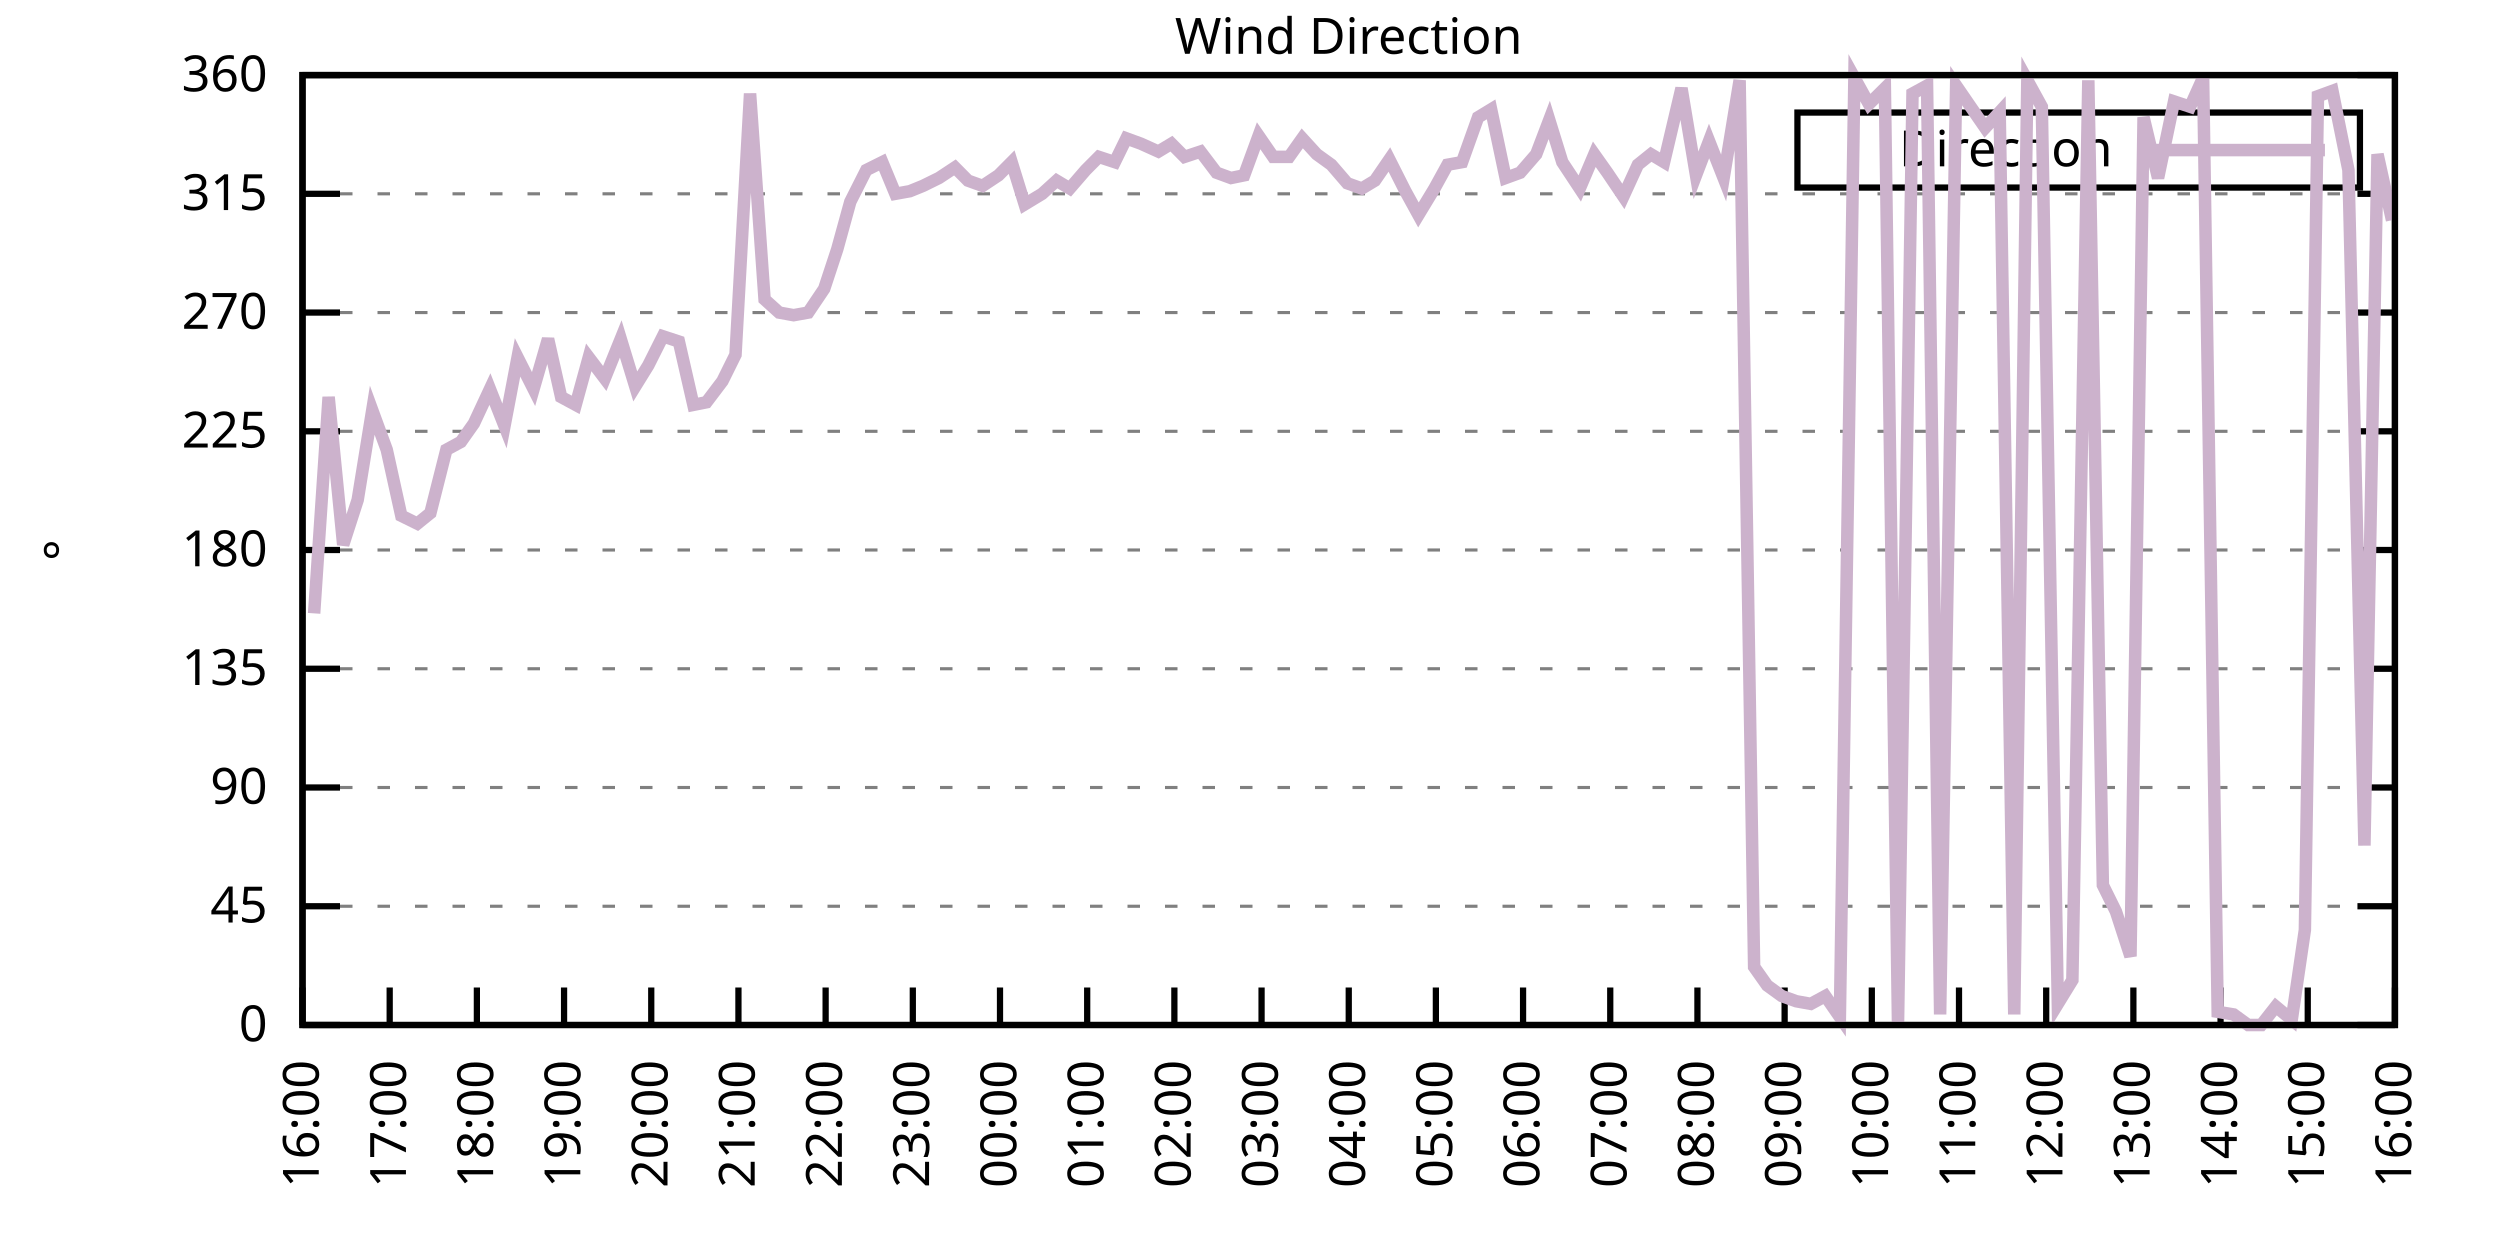
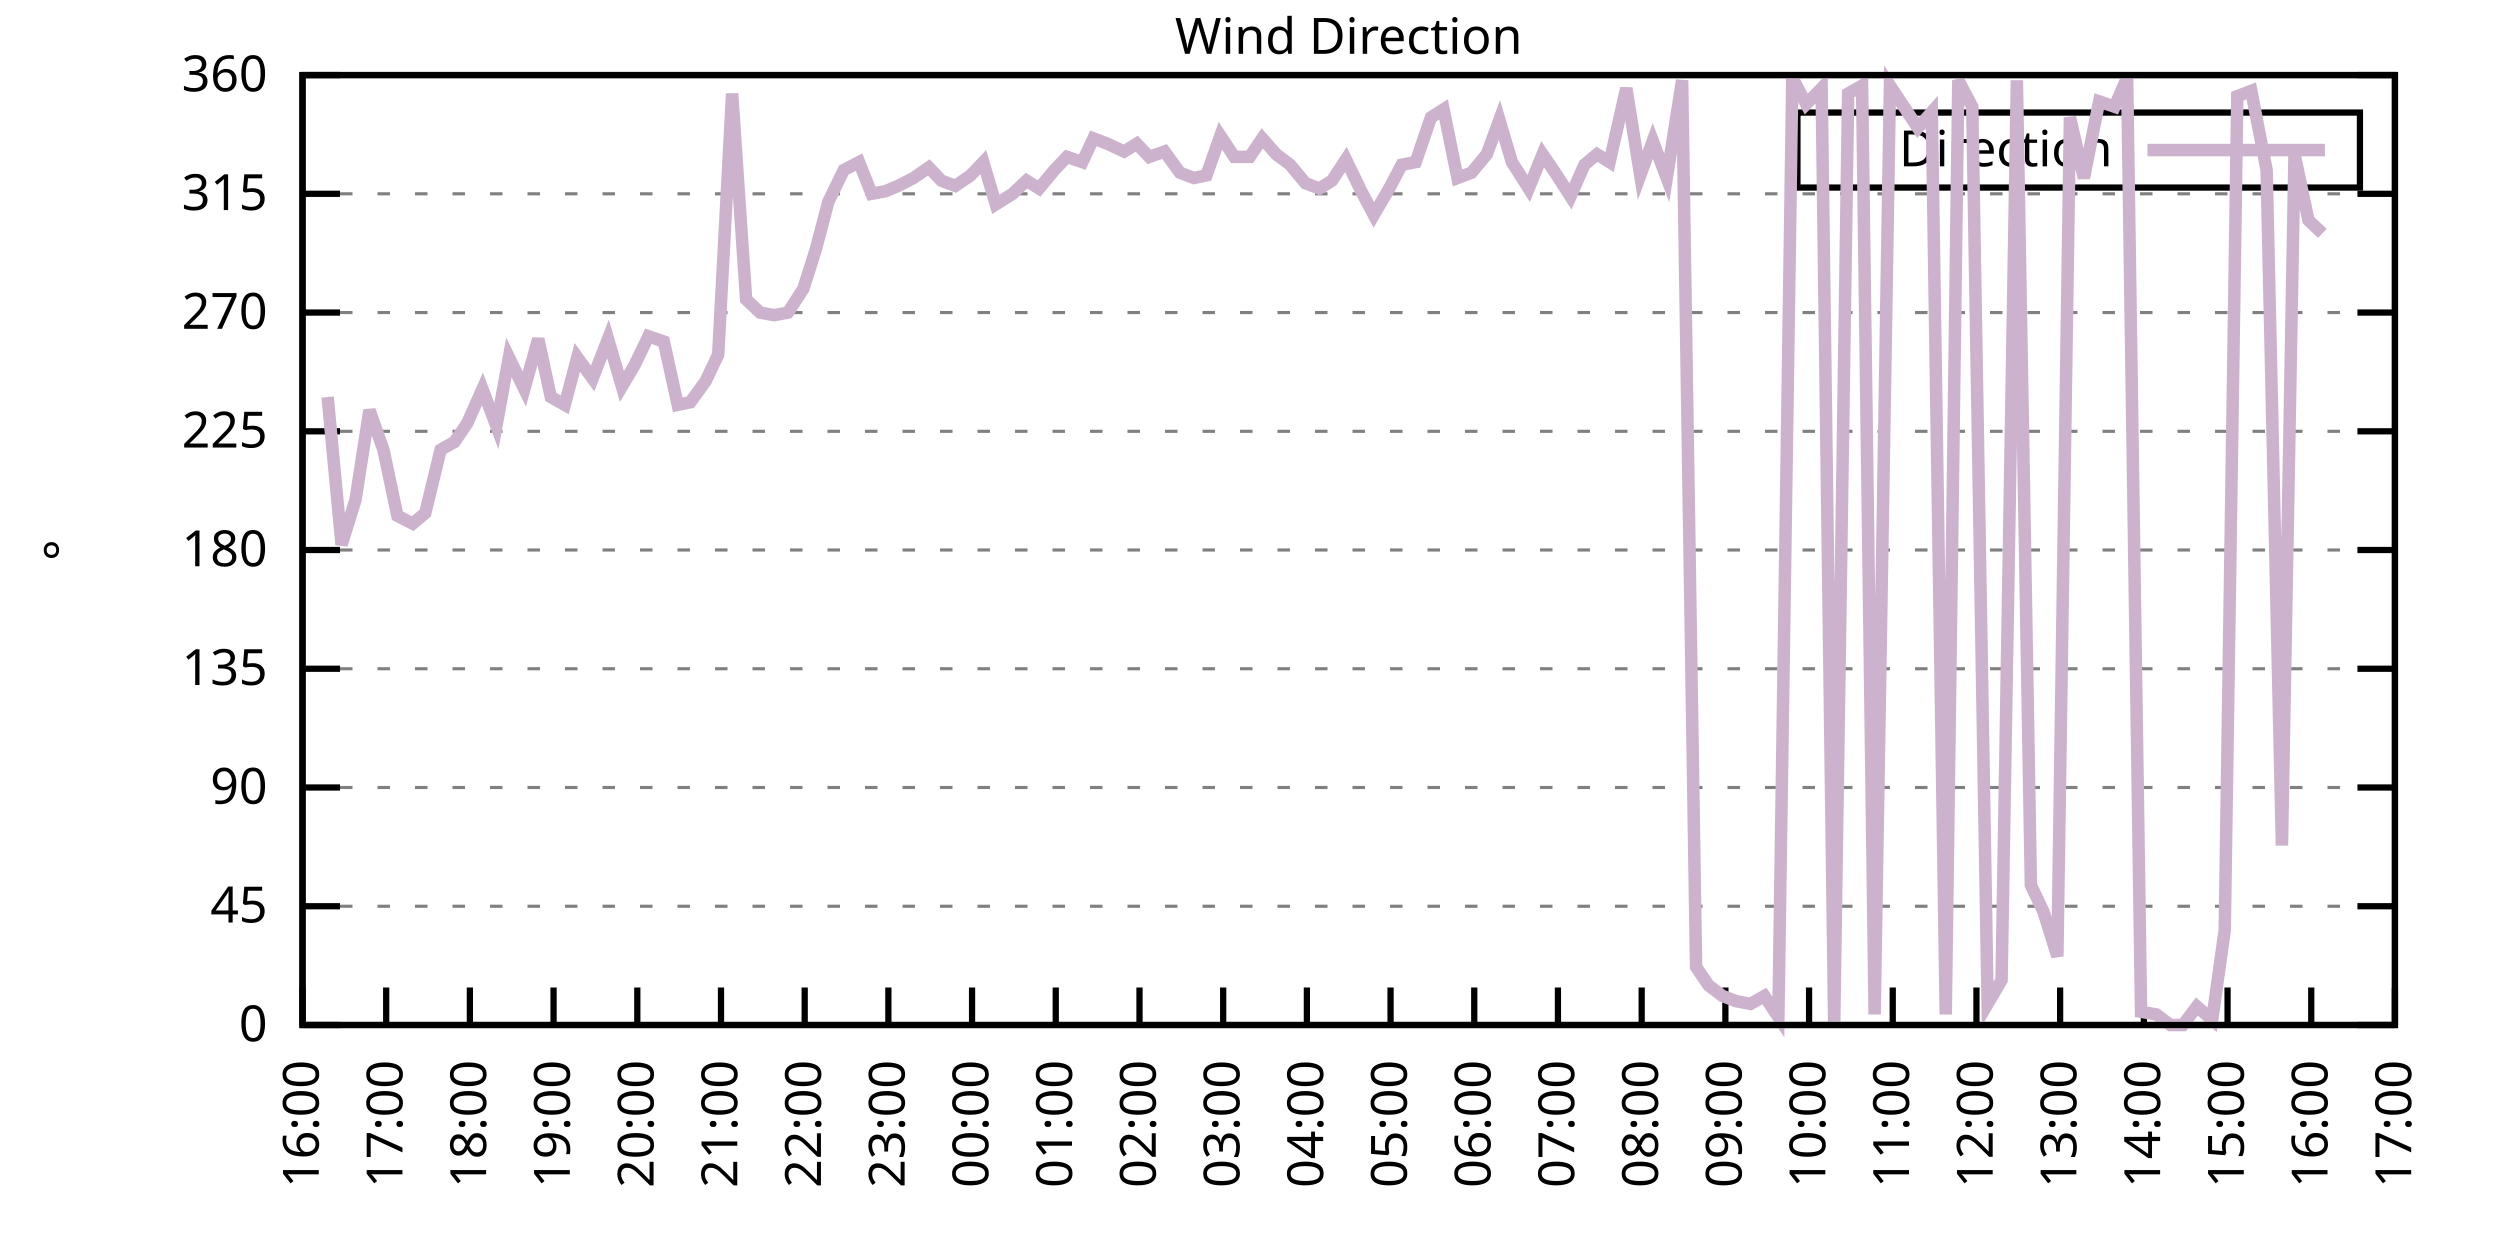
<svg xmlns="http://www.w3.org/2000/svg" xmlns:xlink="http://www.w3.org/1999/xlink" width="400" height="200" viewBox="0 0 400 200">
  <g id="gnuplot_canvas">
    <rect x="0" y="0" width="400" height="200" fill="none" />
    <defs>
      <circle id="gpDot" r="0.5" stroke-width="0.5" stroke="currentColor" />
      <path id="gpPt0" stroke-width="0.333" stroke="currentColor" d="M-1,0 h2 M0,-1 v2" />
      <path id="gpPt1" stroke-width="0.333" stroke="currentColor" d="M-1,-1 L1,1 M1,-1 L-1,1" />
      <path id="gpPt2" stroke-width="0.333" stroke="currentColor" d="M-1,0 L1,0 M0,-1 L0,1 M-1,-1 L1,1 M-1,1 L1,-1" />
      <rect id="gpPt3" stroke-width="0.333" stroke="currentColor" x="-1" y="-1" width="2" height="2" />
      <rect id="gpPt4" stroke-width="0.333" stroke="currentColor" fill="currentColor" x="-1" y="-1" width="2" height="2" />
      <circle id="gpPt5" stroke-width="0.333" stroke="currentColor" cx="0" cy="0" r="1" />
      <use xlink:href="#gpPt5" id="gpPt6" fill="currentColor" stroke="none" />
      <path id="gpPt7" stroke-width="0.333" stroke="currentColor" d="M0,-1.33 L-1.33,0.67 L1.33,0.67 z" />
      <use xlink:href="#gpPt7" id="gpPt8" fill="currentColor" stroke="none" />
      <use xlink:href="#gpPt7" id="gpPt9" stroke="currentColor" transform="rotate(180)" />
      <use xlink:href="#gpPt9" id="gpPt10" fill="currentColor" stroke="none" />
      <use xlink:href="#gpPt3" id="gpPt11" stroke="currentColor" transform="rotate(45)" />
      <use xlink:href="#gpPt11" id="gpPt12" fill="currentColor" stroke="none" />
      <path id="gpPt13" stroke-width="0.333" stroke="currentColor" d="M0,1.330 L1.265,0.411 L0.782,-1.067 L-0.782,-1.076 L-1.265,0.411 z" />
      <use xlink:href="#gpPt13" id="gpPt14" fill="currentColor" stroke="none" />
      <filter id="textbox" filterUnits="objectBoundingBox" x="0" y="0" height="1" width="1">
        <feFlood flood-color="white" flood-opacity="1" result="bgnd" />
        <feComposite in="SourceGraphic" in2="bgnd" operator="atop" />
      </filter>
      <filter id="greybox" filterUnits="objectBoundingBox" x="0" y="0" height="1" width="1">
        <feFlood flood-color="lightgrey" flood-opacity="1" result="grey" />
        <feComposite in="SourceGraphic" in2="grey" operator="atop" />
      </filter>
    </defs>
    <g fill="none" color="white" stroke="currentColor" stroke-width="1.00" stroke-linecap="butt" stroke-linejoin="miter">
</g>
    <g fill="none" color="black" stroke="currentColor" stroke-width="1.00" stroke-linecap="butt" stroke-linejoin="miter">
      <g stroke="none" shape-rendering="crispEdges">
        <polygon fill="rgb(255, 255, 255)" points="48.40,164.00 383.18,164.00 383.18,12.02 48.40,12.02 " />
      </g>
    </g>
    <g fill="none" color="black" stroke="currentColor" stroke-width="1.00" stroke-linecap="butt" stroke-linejoin="miter">
</g>
    <g fill="none" color="black" stroke="black" stroke-width="0.50" stroke-linecap="butt" stroke-linejoin="miter">
</g>
    <g fill="none" color="gray" stroke="currentColor" stroke-width="0.50" stroke-linecap="butt" stroke-linejoin="miter">
      <path stroke="gray" stroke-dasharray="2,4" class="gridline" d="M48.40,164.00 L383.19,164.00  " />
    </g>
    <g fill="none" color="gray" stroke="gray" stroke-width="1.00" stroke-linecap="butt" stroke-linejoin="miter">
</g>
    <g fill="none" color="black" stroke="currentColor" stroke-width="1.00" stroke-linecap="butt" stroke-linejoin="miter">
      <path stroke="black" d="M48.40,164.00 L54.40,164.00 M383.19,164.00 L377.19,164.00  " />
      <g transform="translate(42.80,166.60)" stroke="none" fill="black" font-family="Sans" font-size="8.00" text-anchor="end">
        <text>
          <tspan font-family="Sans"> 0</tspan>
        </text>
      </g>
    </g>
    <g fill="none" color="black" stroke="currentColor" stroke-width="1.00" stroke-linecap="butt" stroke-linejoin="miter">
</g>
    <g fill="none" color="black" stroke="black" stroke-width="0.50" stroke-linecap="butt" stroke-linejoin="miter">
</g>
    <g fill="none" color="gray" stroke="currentColor" stroke-width="0.50" stroke-linecap="butt" stroke-linejoin="miter">
      <path stroke="gray" stroke-dasharray="2,4" class="gridline" d="M48.40,145.00 L383.19,145.00  " />
    </g>
    <g fill="none" color="gray" stroke="gray" stroke-width="1.00" stroke-linecap="butt" stroke-linejoin="miter">
</g>
    <g fill="none" color="black" stroke="currentColor" stroke-width="1.00" stroke-linecap="butt" stroke-linejoin="miter">
      <path stroke="black" d="M48.40,145.00 L54.40,145.00 M383.19,145.00 L377.19,145.00  " />
      <g transform="translate(42.80,147.60)" stroke="none" fill="black" font-family="Sans" font-size="8.00" text-anchor="end">
        <text>
          <tspan font-family="Sans"> 45</tspan>
        </text>
      </g>
    </g>
    <g fill="none" color="black" stroke="currentColor" stroke-width="1.00" stroke-linecap="butt" stroke-linejoin="miter">
</g>
    <g fill="none" color="black" stroke="black" stroke-width="0.50" stroke-linecap="butt" stroke-linejoin="miter">
</g>
    <g fill="none" color="gray" stroke="currentColor" stroke-width="0.50" stroke-linecap="butt" stroke-linejoin="miter">
      <path stroke="gray" stroke-dasharray="2,4" class="gridline" d="M48.40,126.00 L383.19,126.00  " />
    </g>
    <g fill="none" color="gray" stroke="gray" stroke-width="1.00" stroke-linecap="butt" stroke-linejoin="miter">
</g>
    <g fill="none" color="black" stroke="currentColor" stroke-width="1.00" stroke-linecap="butt" stroke-linejoin="miter">
      <path stroke="black" d="M48.40,126.00 L54.40,126.00 M383.19,126.00 L377.19,126.00  " />
      <g transform="translate(42.80,128.60)" stroke="none" fill="black" font-family="Sans" font-size="8.00" text-anchor="end">
        <text>
          <tspan font-family="Sans"> 90</tspan>
        </text>
      </g>
    </g>
    <g fill="none" color="black" stroke="currentColor" stroke-width="1.00" stroke-linecap="butt" stroke-linejoin="miter">
</g>
    <g fill="none" color="black" stroke="black" stroke-width="0.50" stroke-linecap="butt" stroke-linejoin="miter">
</g>
    <g fill="none" color="gray" stroke="currentColor" stroke-width="0.50" stroke-linecap="butt" stroke-linejoin="miter">
      <path stroke="gray" stroke-dasharray="2,4" class="gridline" d="M48.40,107.00 L383.19,107.00  " />
    </g>
    <g fill="none" color="gray" stroke="gray" stroke-width="1.00" stroke-linecap="butt" stroke-linejoin="miter">
</g>
    <g fill="none" color="black" stroke="currentColor" stroke-width="1.00" stroke-linecap="butt" stroke-linejoin="miter">
      <path stroke="black" d="M48.40,107.00 L54.40,107.00 M383.19,107.00 L377.19,107.00  " />
      <g transform="translate(42.80,109.60)" stroke="none" fill="black" font-family="Sans" font-size="8.00" text-anchor="end">
        <text>
          <tspan font-family="Sans"> 135</tspan>
        </text>
      </g>
    </g>
    <g fill="none" color="black" stroke="currentColor" stroke-width="1.00" stroke-linecap="butt" stroke-linejoin="miter">
</g>
    <g fill="none" color="black" stroke="black" stroke-width="0.50" stroke-linecap="butt" stroke-linejoin="miter">
</g>
    <g fill="none" color="gray" stroke="currentColor" stroke-width="0.50" stroke-linecap="butt" stroke-linejoin="miter">
      <path stroke="gray" stroke-dasharray="2,4" class="gridline" d="M48.40,88.00 L383.19,88.00  " />
    </g>
    <g fill="none" color="gray" stroke="gray" stroke-width="1.00" stroke-linecap="butt" stroke-linejoin="miter">
</g>
    <g fill="none" color="black" stroke="currentColor" stroke-width="1.00" stroke-linecap="butt" stroke-linejoin="miter">
      <path stroke="black" d="M48.40,88.00 L54.40,88.00 M383.19,88.00 L377.19,88.00  " />
      <g transform="translate(42.80,90.60)" stroke="none" fill="black" font-family="Sans" font-size="8.00" text-anchor="end">
        <text>
          <tspan font-family="Sans"> 180</tspan>
        </text>
      </g>
    </g>
    <g fill="none" color="black" stroke="currentColor" stroke-width="1.00" stroke-linecap="butt" stroke-linejoin="miter">
</g>
    <g fill="none" color="black" stroke="black" stroke-width="0.50" stroke-linecap="butt" stroke-linejoin="miter">
</g>
    <g fill="none" color="gray" stroke="currentColor" stroke-width="0.50" stroke-linecap="butt" stroke-linejoin="miter">
      <path stroke="gray" stroke-dasharray="2,4" class="gridline" d="M48.40,69.01 L383.19,69.01  " />
    </g>
    <g fill="none" color="gray" stroke="gray" stroke-width="1.00" stroke-linecap="butt" stroke-linejoin="miter">
</g>
    <g fill="none" color="black" stroke="currentColor" stroke-width="1.00" stroke-linecap="butt" stroke-linejoin="miter">
      <path stroke="black" d="M48.40,69.01 L54.40,69.01 M383.19,69.01 L377.19,69.01  " />
      <g transform="translate(42.80,71.61)" stroke="none" fill="black" font-family="Sans" font-size="8.00" text-anchor="end">
        <text>
          <tspan font-family="Sans"> 225</tspan>
        </text>
      </g>
    </g>
    <g fill="none" color="black" stroke="currentColor" stroke-width="1.00" stroke-linecap="butt" stroke-linejoin="miter">
</g>
    <g fill="none" color="black" stroke="black" stroke-width="0.50" stroke-linecap="butt" stroke-linejoin="miter">
</g>
    <g fill="none" color="gray" stroke="currentColor" stroke-width="0.50" stroke-linecap="butt" stroke-linejoin="miter">
      <path stroke="gray" stroke-dasharray="2,4" class="gridline" d="M48.40,50.01 L383.19,50.01  " />
    </g>
    <g fill="none" color="gray" stroke="gray" stroke-width="1.00" stroke-linecap="butt" stroke-linejoin="miter">
</g>
    <g fill="none" color="black" stroke="currentColor" stroke-width="1.00" stroke-linecap="butt" stroke-linejoin="miter">
      <path stroke="black" d="M48.40,50.01 L54.40,50.01 M383.19,50.01 L377.19,50.01  " />
      <g transform="translate(42.80,52.61)" stroke="none" fill="black" font-family="Sans" font-size="8.00" text-anchor="end">
        <text>
          <tspan font-family="Sans"> 270</tspan>
        </text>
      </g>
    </g>
    <g fill="none" color="black" stroke="currentColor" stroke-width="1.00" stroke-linecap="butt" stroke-linejoin="miter">
</g>
    <g fill="none" color="black" stroke="black" stroke-width="0.50" stroke-linecap="butt" stroke-linejoin="miter">
</g>
    <g fill="none" color="gray" stroke="currentColor" stroke-width="0.50" stroke-linecap="butt" stroke-linejoin="miter">
      <path stroke="gray" stroke-dasharray="2,4" class="gridline" d="M48.40,31.01 L383.19,31.01  " />
    </g>
    <g fill="none" color="gray" stroke="gray" stroke-width="1.00" stroke-linecap="butt" stroke-linejoin="miter">
</g>
    <g fill="none" color="black" stroke="currentColor" stroke-width="1.00" stroke-linecap="butt" stroke-linejoin="miter">
      <path stroke="black" d="M48.40,31.01 L54.40,31.01 M383.19,31.01 L377.19,31.01  " />
      <g transform="translate(42.80,33.61)" stroke="none" fill="black" font-family="Sans" font-size="8.00" text-anchor="end">
        <text>
          <tspan font-family="Sans"> 315</tspan>
        </text>
      </g>
    </g>
    <g fill="none" color="black" stroke="currentColor" stroke-width="1.00" stroke-linecap="butt" stroke-linejoin="miter">
</g>
    <g fill="none" color="black" stroke="black" stroke-width="0.50" stroke-linecap="butt" stroke-linejoin="miter">
</g>
    <g fill="none" color="gray" stroke="currentColor" stroke-width="0.50" stroke-linecap="butt" stroke-linejoin="miter">
      <path stroke="gray" stroke-dasharray="2,4" class="gridline" d="M48.40,12.01 L383.19,12.01  " />
    </g>
    <g fill="none" color="gray" stroke="gray" stroke-width="1.00" stroke-linecap="butt" stroke-linejoin="miter">
</g>
    <g fill="none" color="black" stroke="currentColor" stroke-width="1.00" stroke-linecap="butt" stroke-linejoin="miter">
      <path stroke="black" d="M48.40,12.01 L54.40,12.01 M383.19,12.01 L377.19,12.01  " />
      <g transform="translate(42.80,14.61)" stroke="none" fill="black" font-family="Sans" font-size="8.00" text-anchor="end">
        <text>
          <tspan font-family="Sans"> 360</tspan>
        </text>
      </g>
    </g>
    <g fill="none" color="black" stroke="currentColor" stroke-width="1.00" stroke-linecap="butt" stroke-linejoin="miter">
      <path stroke="black" d="M48.40,164.00 L48.40,158.00  " />
      <g transform="translate(51.00,169.60) rotate(270.00)" stroke="none" fill="black" font-family="Sans" font-size="8.00" text-anchor="end">
        <text>
          <tspan font-family="Sans">16:00</tspan>
        </text>
      </g>
    </g>
    <g fill="none" color="black" stroke="currentColor" stroke-width="1.00" stroke-linecap="butt" stroke-linejoin="miter">
-       <path stroke="black" d="M62.35,164.00 L62.35,158.00  " />
-       <g transform="translate(64.95,169.60) rotate(270.00)" stroke="none" fill="black" font-family="Sans" font-size="8.00" text-anchor="end">
+       <path stroke="black" d="M61.79,164.00 L61.79,158.00  " />
+       <g transform="translate(64.39,169.60) rotate(270.00)" stroke="none" fill="black" font-family="Sans" font-size="8.00" text-anchor="end">
        <text>
          <tspan font-family="Sans">17:00</tspan>
        </text>
      </g>
    </g>
    <g fill="none" color="black" stroke="currentColor" stroke-width="1.00" stroke-linecap="butt" stroke-linejoin="miter">
-       <path stroke="black" d="M76.30,164.00 L76.30,158.00  " />
-       <g transform="translate(78.90,169.60) rotate(270.00)" stroke="none" fill="black" font-family="Sans" font-size="8.00" text-anchor="end">
+       <path stroke="black" d="M75.18,164.00 L75.18,158.00  " />
+       <g transform="translate(77.78,169.60) rotate(270.00)" stroke="none" fill="black" font-family="Sans" font-size="8.00" text-anchor="end">
        <text>
          <tspan font-family="Sans">18:00</tspan>
        </text>
      </g>
    </g>
    <g fill="none" color="black" stroke="currentColor" stroke-width="1.00" stroke-linecap="butt" stroke-linejoin="miter">
-       <path stroke="black" d="M90.25,164.00 L90.25,158.00  " />
-       <g transform="translate(92.85,169.60) rotate(270.00)" stroke="none" fill="black" font-family="Sans" font-size="8.00" text-anchor="end">
+       <path stroke="black" d="M88.57,164.00 L88.57,158.00  " />
+       <g transform="translate(91.17,169.60) rotate(270.00)" stroke="none" fill="black" font-family="Sans" font-size="8.00" text-anchor="end">
        <text>
          <tspan font-family="Sans">19:00</tspan>
        </text>
      </g>
    </g>
    <g fill="none" color="black" stroke="currentColor" stroke-width="1.00" stroke-linecap="butt" stroke-linejoin="miter">
-       <path stroke="black" d="M104.20,164.00 L104.20,158.00  " />
-       <g transform="translate(106.80,169.60) rotate(270.00)" stroke="none" fill="black" font-family="Sans" font-size="8.00" text-anchor="end">
+       <path stroke="black" d="M101.97,164.00 L101.97,158.00  " />
+       <g transform="translate(104.57,169.60) rotate(270.00)" stroke="none" fill="black" font-family="Sans" font-size="8.00" text-anchor="end">
        <text>
          <tspan font-family="Sans">20:00</tspan>
        </text>
      </g>
    </g>
    <g fill="none" color="black" stroke="currentColor" stroke-width="1.00" stroke-linecap="butt" stroke-linejoin="miter">
-       <path stroke="black" d="M118.15,164.00 L118.15,158.00  " />
-       <g transform="translate(120.75,169.60) rotate(270.00)" stroke="none" fill="black" font-family="Sans" font-size="8.00" text-anchor="end">
+       <path stroke="black" d="M115.36,164.00 L115.36,158.00  " />
+       <g transform="translate(117.96,169.60) rotate(270.00)" stroke="none" fill="black" font-family="Sans" font-size="8.00" text-anchor="end">
        <text>
          <tspan font-family="Sans">21:00</tspan>
        </text>
      </g>
    </g>
    <g fill="none" color="black" stroke="currentColor" stroke-width="1.00" stroke-linecap="butt" stroke-linejoin="miter">
-       <path stroke="black" d="M132.10,164.00 L132.10,158.00  " />
-       <g transform="translate(134.70,169.60) rotate(270.00)" stroke="none" fill="black" font-family="Sans" font-size="8.00" text-anchor="end">
+       <path stroke="black" d="M128.75,164.00 L128.75,158.00  " />
+       <g transform="translate(131.35,169.60) rotate(270.00)" stroke="none" fill="black" font-family="Sans" font-size="8.00" text-anchor="end">
        <text>
          <tspan font-family="Sans">22:00</tspan>
        </text>
      </g>
    </g>
    <g fill="none" color="black" stroke="currentColor" stroke-width="1.00" stroke-linecap="butt" stroke-linejoin="miter">
-       <path stroke="black" d="M146.05,164.00 L146.05,158.00  " />
-       <g transform="translate(148.65,169.60) rotate(270.00)" stroke="none" fill="black" font-family="Sans" font-size="8.00" text-anchor="end">
+       <path stroke="black" d="M142.14,164.00 L142.14,158.00  " />
+       <g transform="translate(144.74,169.60) rotate(270.00)" stroke="none" fill="black" font-family="Sans" font-size="8.00" text-anchor="end">
        <text>
          <tspan font-family="Sans">23:00</tspan>
        </text>
      </g>
    </g>
    <g fill="none" color="black" stroke="currentColor" stroke-width="1.00" stroke-linecap="butt" stroke-linejoin="miter">
-       <path stroke="black" d="M160.00,164.00 L160.00,158.00  " />
-       <g transform="translate(162.60,169.60) rotate(270.00)" stroke="none" fill="black" font-family="Sans" font-size="8.00" text-anchor="end">
+       <path stroke="black" d="M155.53,164.00 L155.53,158.00  " />
+       <g transform="translate(158.13,169.60) rotate(270.00)" stroke="none" fill="black" font-family="Sans" font-size="8.00" text-anchor="end">
        <text>
          <tspan font-family="Sans">00:00</tspan>
        </text>
      </g>
    </g>
    <g fill="none" color="black" stroke="currentColor" stroke-width="1.00" stroke-linecap="butt" stroke-linejoin="miter">
-       <path stroke="black" d="M173.95,164.00 L173.95,158.00  " />
-       <g transform="translate(176.55,169.60) rotate(270.00)" stroke="none" fill="black" font-family="Sans" font-size="8.00" text-anchor="end">
+       <path stroke="black" d="M168.92,164.00 L168.92,158.00  " />
+       <g transform="translate(171.52,169.60) rotate(270.00)" stroke="none" fill="black" font-family="Sans" font-size="8.00" text-anchor="end">
        <text>
          <tspan font-family="Sans">01:00</tspan>
        </text>
      </g>
    </g>
    <g fill="none" color="black" stroke="currentColor" stroke-width="1.00" stroke-linecap="butt" stroke-linejoin="miter">
-       <path stroke="black" d="M187.90,164.00 L187.90,158.00  " />
-       <g transform="translate(190.50,169.60) rotate(270.00)" stroke="none" fill="black" font-family="Sans" font-size="8.00" text-anchor="end">
+       <path stroke="black" d="M182.32,164.00 L182.32,158.00  " />
+       <g transform="translate(184.92,169.60) rotate(270.00)" stroke="none" fill="black" font-family="Sans" font-size="8.00" text-anchor="end">
        <text>
          <tspan font-family="Sans">02:00</tspan>
        </text>
      </g>
    </g>
    <g fill="none" color="black" stroke="currentColor" stroke-width="1.00" stroke-linecap="butt" stroke-linejoin="miter">
-       <path stroke="black" d="M201.85,164.00 L201.85,158.00  " />
-       <g transform="translate(204.45,169.60) rotate(270.00)" stroke="none" fill="black" font-family="Sans" font-size="8.00" text-anchor="end">
+       <path stroke="black" d="M195.71,164.00 L195.71,158.00  " />
+       <g transform="translate(198.31,169.60) rotate(270.00)" stroke="none" fill="black" font-family="Sans" font-size="8.00" text-anchor="end">
        <text>
          <tspan font-family="Sans">03:00</tspan>
        </text>
      </g>
    </g>
    <g fill="none" color="black" stroke="currentColor" stroke-width="1.00" stroke-linecap="butt" stroke-linejoin="miter">
-       <path stroke="black" d="M215.80,164.00 L215.80,158.00  " />
-       <g transform="translate(218.40,169.60) rotate(270.00)" stroke="none" fill="black" font-family="Sans" font-size="8.00" text-anchor="end">
+       <path stroke="black" d="M209.10,164.00 L209.10,158.00  " />
+       <g transform="translate(211.70,169.60) rotate(270.00)" stroke="none" fill="black" font-family="Sans" font-size="8.00" text-anchor="end">
        <text>
          <tspan font-family="Sans">04:00</tspan>
        </text>
      </g>
    </g>
    <g fill="none" color="black" stroke="currentColor" stroke-width="1.00" stroke-linecap="butt" stroke-linejoin="miter">
-       <path stroke="black" d="M229.74,164.00 L229.74,158.00  " />
-       <g transform="translate(232.34,169.60) rotate(270.00)" stroke="none" fill="black" font-family="Sans" font-size="8.00" text-anchor="end">
+       <path stroke="black" d="M222.49,164.00 L222.49,158.00  " />
+       <g transform="translate(225.09,169.60) rotate(270.00)" stroke="none" fill="black" font-family="Sans" font-size="8.00" text-anchor="end">
        <text>
          <tspan font-family="Sans">05:00</tspan>
        </text>
      </g>
    </g>
    <g fill="none" color="black" stroke="currentColor" stroke-width="1.00" stroke-linecap="butt" stroke-linejoin="miter">
-       <path stroke="black" d="M243.69,164.00 L243.69,158.00  " />
-       <g transform="translate(246.29,169.60) rotate(270.00)" stroke="none" fill="black" font-family="Sans" font-size="8.00" text-anchor="end">
+       <path stroke="black" d="M235.88,164.00 L235.88,158.00  " />
+       <g transform="translate(238.48,169.60) rotate(270.00)" stroke="none" fill="black" font-family="Sans" font-size="8.00" text-anchor="end">
        <text>
          <tspan font-family="Sans">06:00</tspan>
        </text>
      </g>
    </g>
    <g fill="none" color="black" stroke="currentColor" stroke-width="1.00" stroke-linecap="butt" stroke-linejoin="miter">
-       <path stroke="black" d="M257.64,164.00 L257.64,158.00  " />
-       <g transform="translate(260.24,169.60) rotate(270.00)" stroke="none" fill="black" font-family="Sans" font-size="8.00" text-anchor="end">
+       <path stroke="black" d="M249.27,164.00 L249.27,158.00  " />
+       <g transform="translate(251.87,169.60) rotate(270.00)" stroke="none" fill="black" font-family="Sans" font-size="8.00" text-anchor="end">
        <text>
          <tspan font-family="Sans">07:00</tspan>
        </text>
      </g>
    </g>
    <g fill="none" color="black" stroke="currentColor" stroke-width="1.00" stroke-linecap="butt" stroke-linejoin="miter">
-       <path stroke="black" d="M271.59,164.00 L271.59,158.00  " />
-       <g transform="translate(274.19,169.60) rotate(270.00)" stroke="none" fill="black" font-family="Sans" font-size="8.00" text-anchor="end">
+       <path stroke="black" d="M262.67,164.00 L262.67,158.00  " />
+       <g transform="translate(265.27,169.60) rotate(270.00)" stroke="none" fill="black" font-family="Sans" font-size="8.00" text-anchor="end">
        <text>
          <tspan font-family="Sans">08:00</tspan>
        </text>
      </g>
    </g>
    <g fill="none" color="black" stroke="currentColor" stroke-width="1.00" stroke-linecap="butt" stroke-linejoin="miter">
-       <path stroke="black" d="M285.54,164.00 L285.54,158.00  " />
-       <g transform="translate(288.14,169.60) rotate(270.00)" stroke="none" fill="black" font-family="Sans" font-size="8.00" text-anchor="end">
+       <path stroke="black" d="M276.06,164.00 L276.06,158.00  " />
+       <g transform="translate(278.66,169.60) rotate(270.00)" stroke="none" fill="black" font-family="Sans" font-size="8.00" text-anchor="end">
        <text>
          <tspan font-family="Sans">09:00</tspan>
        </text>
      </g>
    </g>
    <g fill="none" color="black" stroke="currentColor" stroke-width="1.00" stroke-linecap="butt" stroke-linejoin="miter">
-       <path stroke="black" d="M299.49,164.00 L299.49,158.00  " />
-       <g transform="translate(302.09,169.60) rotate(270.00)" stroke="none" fill="black" font-family="Sans" font-size="8.00" text-anchor="end">
+       <path stroke="black" d="M289.45,164.00 L289.45,158.00  " />
+       <g transform="translate(292.05,169.60) rotate(270.00)" stroke="none" fill="black" font-family="Sans" font-size="8.00" text-anchor="end">
        <text>
          <tspan font-family="Sans">10:00</tspan>
        </text>
      </g>
    </g>
    <g fill="none" color="black" stroke="currentColor" stroke-width="1.00" stroke-linecap="butt" stroke-linejoin="miter">
-       <path stroke="black" d="M313.44,164.00 L313.44,158.00  " />
-       <g transform="translate(316.04,169.60) rotate(270.00)" stroke="none" fill="black" font-family="Sans" font-size="8.00" text-anchor="end">
+       <path stroke="black" d="M302.84,164.00 L302.84,158.00  " />
+       <g transform="translate(305.44,169.60) rotate(270.00)" stroke="none" fill="black" font-family="Sans" font-size="8.00" text-anchor="end">
        <text>
          <tspan font-family="Sans">11:00</tspan>
        </text>
      </g>
    </g>
    <g fill="none" color="black" stroke="currentColor" stroke-width="1.00" stroke-linecap="butt" stroke-linejoin="miter">
-       <path stroke="black" d="M327.39,164.00 L327.39,158.00  " />
-       <g transform="translate(329.99,169.60) rotate(270.00)" stroke="none" fill="black" font-family="Sans" font-size="8.00" text-anchor="end">
+       <path stroke="black" d="M316.23,164.00 L316.23,158.00  " />
+       <g transform="translate(318.83,169.60) rotate(270.00)" stroke="none" fill="black" font-family="Sans" font-size="8.00" text-anchor="end">
        <text>
          <tspan font-family="Sans">12:00</tspan>
        </text>
      </g>
    </g>
    <g fill="none" color="black" stroke="currentColor" stroke-width="1.00" stroke-linecap="butt" stroke-linejoin="miter">
-       <path stroke="black" d="M341.34,164.00 L341.34,158.00  " />
-       <g transform="translate(343.94,169.60) rotate(270.00)" stroke="none" fill="black" font-family="Sans" font-size="8.00" text-anchor="end">
+       <path stroke="black" d="M329.62,164.00 L329.62,158.00  " />
+       <g transform="translate(332.22,169.60) rotate(270.00)" stroke="none" fill="black" font-family="Sans" font-size="8.00" text-anchor="end">
        <text>
          <tspan font-family="Sans">13:00</tspan>
        </text>
      </g>
    </g>
    <g fill="none" color="black" stroke="currentColor" stroke-width="1.00" stroke-linecap="butt" stroke-linejoin="miter">
-       <path stroke="black" d="M355.29,164.00 L355.29,158.00  " />
-       <g transform="translate(357.89,169.60) rotate(270.00)" stroke="none" fill="black" font-family="Sans" font-size="8.00" text-anchor="end">
+       <path stroke="black" d="M343.02,164.00 L343.02,158.00  " />
+       <g transform="translate(345.62,169.60) rotate(270.00)" stroke="none" fill="black" font-family="Sans" font-size="8.00" text-anchor="end">
        <text>
          <tspan font-family="Sans">14:00</tspan>
        </text>
      </g>
    </g>
    <g fill="none" color="black" stroke="currentColor" stroke-width="1.00" stroke-linecap="butt" stroke-linejoin="miter">
-       <path stroke="black" d="M369.24,164.00 L369.24,158.00  " />
-       <g transform="translate(371.84,169.60) rotate(270.00)" stroke="none" fill="black" font-family="Sans" font-size="8.00" text-anchor="end">
+       <path stroke="black" d="M356.41,164.00 L356.41,158.00  " />
+       <g transform="translate(359.01,169.60) rotate(270.00)" stroke="none" fill="black" font-family="Sans" font-size="8.00" text-anchor="end">
        <text>
          <tspan font-family="Sans">15:00</tspan>
+         </text>
+       </g>
+     </g>
+     <g fill="none" color="black" stroke="currentColor" stroke-width="1.00" stroke-linecap="butt" stroke-linejoin="miter">
+       <path stroke="black" d="M369.80,164.00 L369.80,158.00  " />
+       <g transform="translate(372.40,169.60) rotate(270.00)" stroke="none" fill="black" font-family="Sans" font-size="8.00" text-anchor="end">
+         <text>
+           <tspan font-family="Sans">16:00</tspan>
        </text>
      </g>
    </g>
    <g fill="none" color="black" stroke="currentColor" stroke-width="1.00" stroke-linecap="butt" stroke-linejoin="miter">
      <path stroke="black" d="M383.19,164.00 L383.19,158.00  " />
      <g transform="translate(385.79,169.60) rotate(270.00)" stroke="none" fill="black" font-family="Sans" font-size="8.00" text-anchor="end">
        <text>
-           <tspan font-family="Sans">16:00</tspan>
+           <tspan font-family="Sans">17:00</tspan>
        </text>
      </g>
    </g>
    <g fill="none" color="black" stroke="currentColor" stroke-width="1.00" stroke-linecap="butt" stroke-linejoin="miter">
</g>
    <g fill="none" color="black" stroke="currentColor" stroke-width="1.00" stroke-linecap="butt" stroke-linejoin="miter">
      <path stroke="black" d="M48.40,12.01 L48.40,164.00 L383.19,164.00 L383.19,12.01 L48.40,12.01 Z  " />
    </g>
    <g fill="none" color="black" stroke="currentColor" stroke-width="1.00" stroke-linecap="butt" stroke-linejoin="miter">
</g>
    <g fill="none" color="black" stroke="currentColor" stroke-width="1.00" stroke-linecap="butt" stroke-linejoin="miter">
      <path stroke="black" d="M287.59,30.01 L287.59,18.01 L377.59,18.01 L377.59,30.01 L287.59,30.01 Z  " />
    </g>
    <g id="Wind_direction_plot_1">
      <g fill="none" color="white" stroke="black" stroke-width="2.00" stroke-linecap="butt" stroke-linejoin="miter">
</g>
      <g fill="none" color="black" stroke="currentColor" stroke-width="2.00" stroke-linecap="butt" stroke-linejoin="miter">
        <g transform="translate(337.99,26.61)" stroke="none" fill="black" font-family="Sans" font-size="8.00" text-anchor="end">
          <text>
            <tspan font-family="Sans">Direction</tspan>
          </text>
        </g>
      </g>
      <g fill="none" color="black" stroke="currentColor" stroke-width="2.00" stroke-linecap="butt" stroke-linejoin="miter">
-         <path stroke="rgb(204, 178, 204)" d="M343.59,24.01 L371.99,24.01 M50.26,98.14 L52.58,63.52 L54.91,87.16 L57.23,79.98 L59.56,65.63 L61.88,71.96   L64.21,82.52 L66.77,83.78 L68.86,82.09 L71.42,71.96 L73.74,70.70 L75.83,67.74 L78.39,62.25 L80.72,68.16   L82.81,57.18 L85.37,62.25 L87.69,54.23 L89.78,63.52 L92.11,64.78 L94.20,57.18 L96.76,60.56 L99.32,54.23   L101.64,61.83 L103.73,58.45 L106.06,53.81 L108.62,54.65 L110.94,64.78 L113.03,64.36 L115.59,60.98 L117.68,56.76   L120.01,14.97 L122.33,47.90 L124.66,50.01 L126.98,50.43 L129.31,50.01 L131.87,46.21 L133.96,39.87 L136.05,32.28   L138.61,27.21 L141.16,25.94 L143.26,31.01 L145.58,30.59 L147.67,29.74 L150.23,28.48 L152.79,26.79 L154.88,28.90   L157.21,29.74 L159.76,28.05 L161.86,25.94 L163.95,32.70 L166.74,31.01 L169.06,28.90 L171.16,30.16 L173.71,27.21   L175.81,25.10 L178.36,25.94 L180.22,22.14 L182.55,22.99 L185.34,24.25 L187.43,22.99 L189.52,25.10 L192.08,24.25   L194.64,27.63 L196.96,28.48 L199.06,28.05 L201.38,21.72 L203.71,25.10 L206.26,25.10 L208.36,22.14 L210.68,24.68   L213.01,26.36 L215.56,29.32 L217.89,30.16 L219.98,28.90 L222.30,25.52 L224.86,30.59 L226.95,34.39 L229.51,30.16   L231.60,26.36 L233.93,25.94 L236.49,18.77 L238.58,17.50 L240.90,28.48 L243.23,27.63 L245.79,24.68 L247.88,19.19   L249.97,25.94 L252.76,30.16 L255.09,24.68 L257.18,27.63 L259.74,31.43 L262.06,26.36 L264.15,24.68 L266.25,25.94   L269.04,14.12 L271.36,28.05 L273.45,22.56 L275.78,28.48 L278.34,12.85 L280.66,154.71 L282.75,157.67 L285.08,159.36   L287.40,160.20 L289.73,160.62 L292.05,159.36 L294.38,162.73 L296.70,12.43 L299.03,16.65 L301.58,14.12 L303.68,164.00   L306.00,14.97 L308.33,13.70 L310.42,162.31 L312.98,13.70 L315.30,17.08 L317.63,20.45 L319.95,17.92 L322.28,162.31   L324.37,12.85 L326.69,17.08 L329.25,160.62 L331.58,156.82 L334.13,12.85 L336.46,141.62 L338.55,145.85 L340.88,153.02   L342.97,18.77 L345.29,28.48 L347.85,16.23 L350.41,17.08 L352.50,12.43 L354.83,161.89 L357.38,162.31 L359.71,164.00   L361.80,164.00 L364.13,161.04 L366.68,163.16 L368.78,148.80 L370.87,15.39 L373.19,14.54 L375.75,27.21 L378.31,135.29   L380.40,24.68 L382.73,35.23  " />
+         <path stroke="rgb(204, 178, 204)" d="M343.59,24.01 L371.99,24.01 M52.42,63.52 L54.65,87.16 L56.88,79.98 L59.11,65.63 L61.35,71.96 L63.58,82.52   L66.03,83.78 L68.04,82.09 L70.50,71.96 L72.73,70.70 L74.74,67.74 L77.19,62.25 L79.42,68.16 L81.43,57.18   L83.89,62.25 L86.12,54.23 L88.13,63.52 L90.36,64.78 L92.37,57.18 L94.82,60.56 L97.28,54.23 L99.51,61.83   L101.52,58.45 L103.75,53.81 L106.21,54.65 L108.44,64.78 L110.45,64.36 L112.90,60.98 L114.91,56.76 L117.14,14.97   L119.38,47.90 L121.61,50.01 L123.84,50.43 L126.07,50.01 L128.53,46.21 L130.54,39.87 L132.54,32.28 L135.00,27.21   L137.45,25.94 L139.46,31.01 L141.69,30.59 L143.70,29.74 L146.16,28.48 L148.61,26.79 L150.62,28.90 L152.85,29.74   L155.31,28.05 L157.32,25.94 L159.33,32.70 L162.01,31.01 L164.24,28.90 L166.25,30.16 L168.70,27.21 L170.71,25.10   L173.17,25.94 L174.95,22.14 L177.18,22.99 L179.86,24.25 L181.87,22.99 L183.88,25.10 L186.33,24.25 L188.79,27.63   L191.02,28.48 L193.03,28.05 L195.26,21.72 L197.49,25.10 L199.95,25.10 L201.96,22.14 L204.19,24.68 L206.42,26.36   L208.88,29.32 L211.11,30.16 L213.12,28.90 L215.35,25.52 L217.80,30.59 L219.81,34.39 L222.27,30.16 L224.28,26.36   L226.51,25.94 L228.96,18.77 L230.97,17.50 L233.20,28.48 L235.44,27.63 L237.89,24.68 L239.90,19.19 L241.91,25.94   L244.59,30.16 L246.82,24.68 L248.83,27.63 L251.28,31.43 L253.51,26.36 L255.52,24.68 L257.53,25.94 L260.21,14.12   L262.44,28.05 L264.45,22.56 L266.68,28.48 L269.14,12.85 L271.37,154.71 L273.38,157.67 L275.61,159.36 L277.84,160.20   L280.07,160.62 L282.31,159.36 L284.54,162.73 L286.77,12.43 L289.00,16.65 L291.46,14.12 L293.47,164.00 L295.70,14.97   L297.93,13.70 L299.94,162.31 L302.39,13.70 L304.63,17.08 L306.86,20.45 L309.09,17.92 L311.32,162.31 L313.33,12.85   L315.56,17.08 L318.02,160.62 L320.25,156.82 L322.70,12.85 L324.94,141.62 L326.95,145.85 L329.18,153.02 L331.19,18.77   L333.42,28.48 L335.87,16.23 L338.33,17.08 L340.34,12.43 L342.57,161.89 L345.02,162.31 L347.26,164.00 L349.26,164.00   L351.50,161.04 L353.95,163.16 L355.96,148.80 L357.97,15.39 L360.20,14.54 L362.66,27.21 L365.11,135.29 L367.12,24.68   L369.35,35.23 L371.58,37.34  " />
      </g>
    </g>
    <g fill="none" color="black" stroke="currentColor" stroke-width="2.00" stroke-linecap="butt" stroke-linejoin="miter">
</g>
    <g fill="none" color="black" stroke="black" stroke-width="1.00" stroke-linecap="butt" stroke-linejoin="miter">
</g>
    <g fill="none" color="black" stroke="currentColor" stroke-width="1.00" stroke-linecap="butt" stroke-linejoin="miter">
      <path stroke="black" d="M48.40,12.01 L48.40,164.00 L383.19,164.00 L383.19,12.01 L48.40,12.01 Z  " />
      <g transform="translate(12.80,88.01) rotate(270.00)" stroke="none" fill="black" font-family="Sans" font-size="8.00" text-anchor="middle">
        <text>
          <tspan font-family="Sans">°</tspan>
        </text>
      </g>
    </g>
    <g fill="none" color="black" stroke="currentColor" stroke-width="1.00" stroke-linecap="butt" stroke-linejoin="miter">
</g>
    <g fill="none" color="black" stroke="currentColor" stroke-width="1.00" stroke-linecap="butt" stroke-linejoin="miter">
      <g transform="translate(215.79,8.61)" stroke="none" fill="black" font-family="Sans" font-size="8.00" text-anchor="middle">
        <text>
          <tspan font-family="Sans">Wind Direction</tspan>
        </text>
      </g>
    </g>
    <g fill="none" color="black" stroke="currentColor" stroke-width="1.00" stroke-linecap="butt" stroke-linejoin="miter">
</g>
  </g>
</svg>
